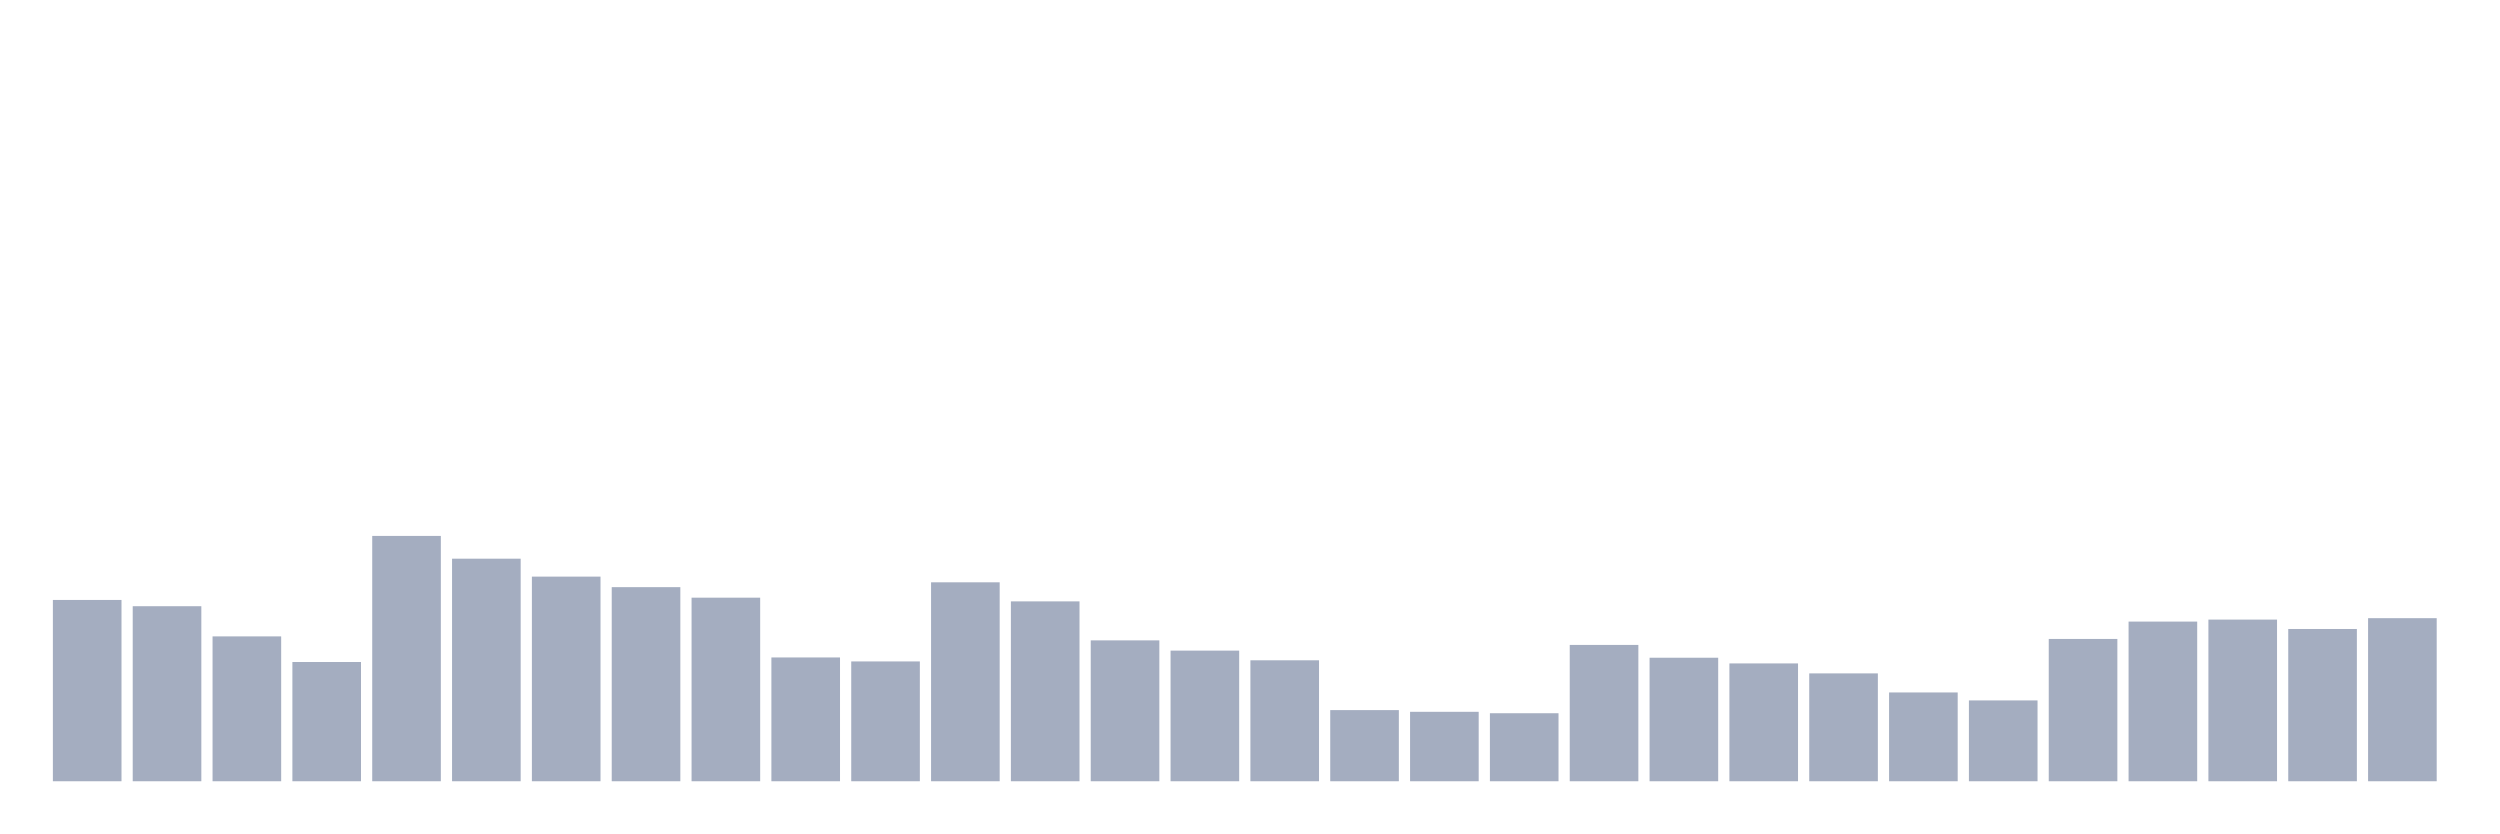
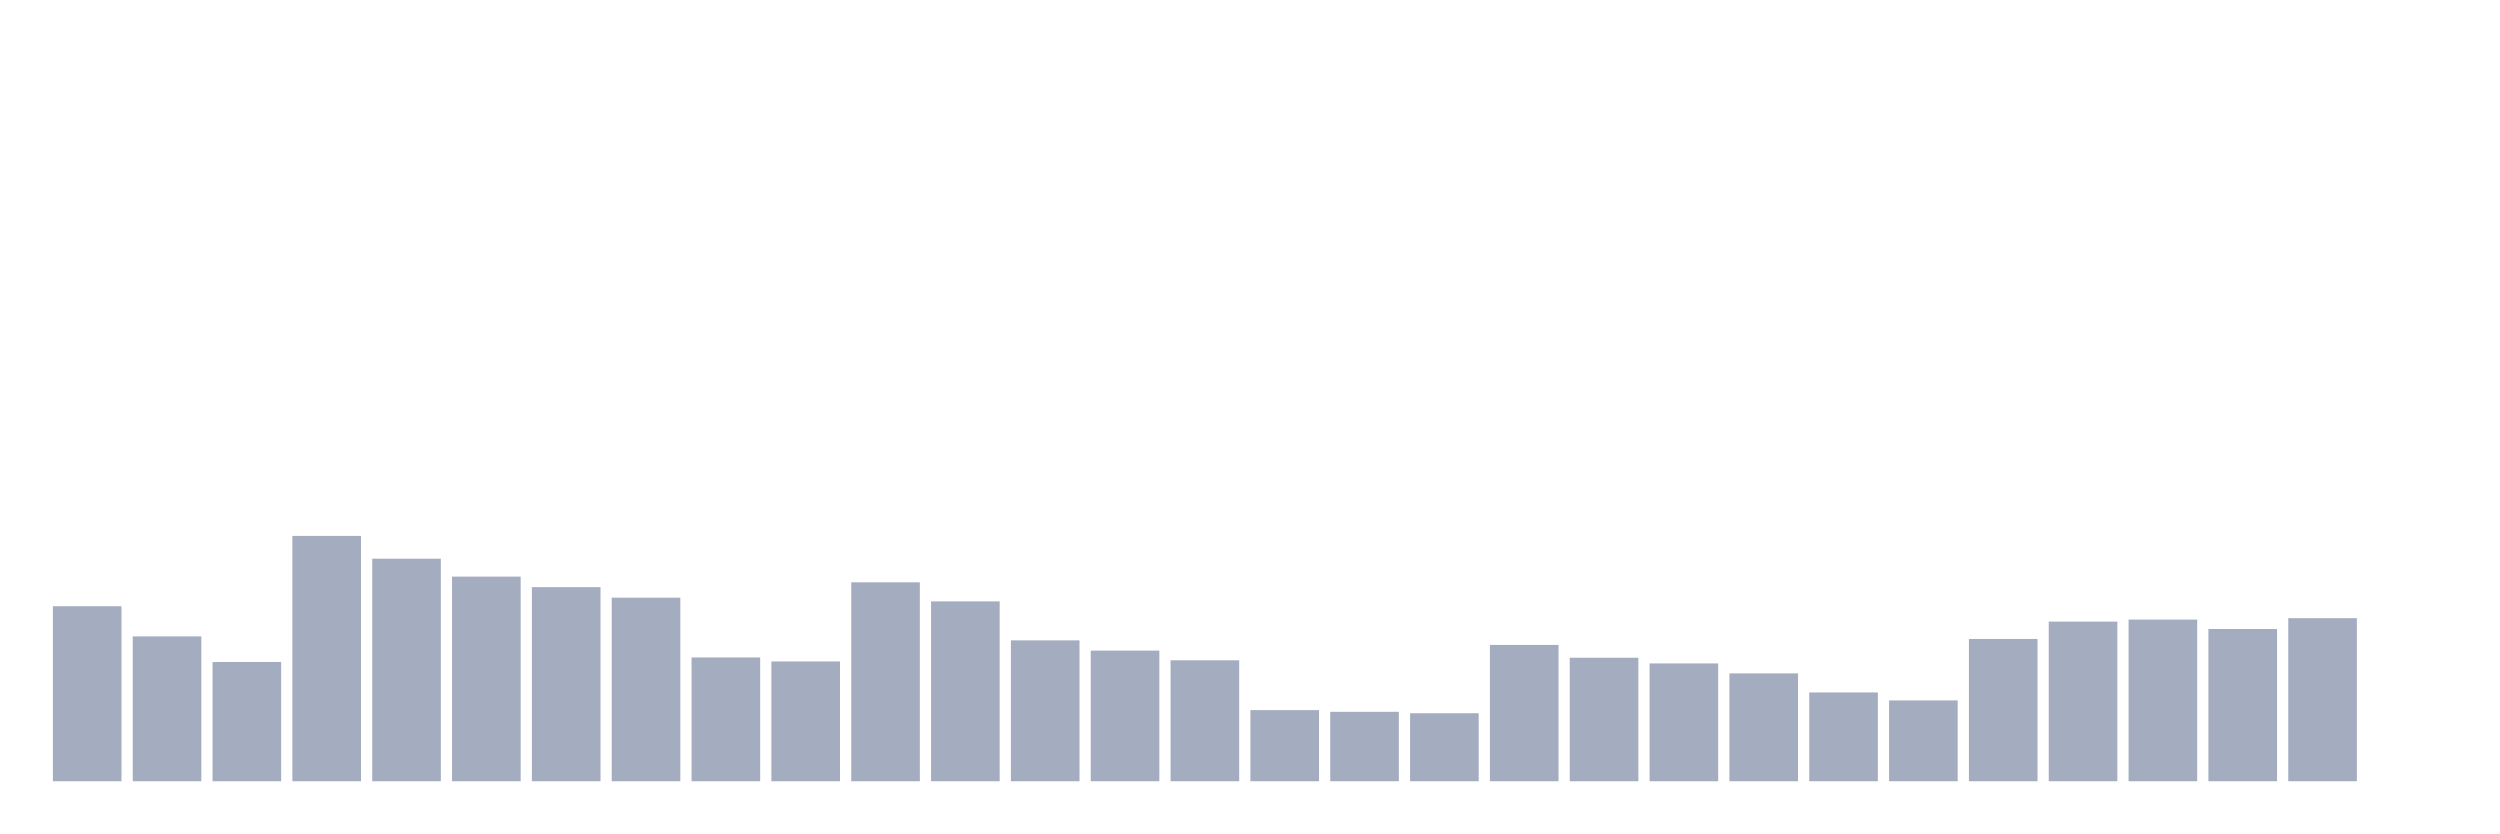
<svg xmlns="http://www.w3.org/2000/svg" viewBox="0 0 480 160">
  <g transform="translate(10,10)">
-     <rect class="bar" x="0.153" width="13.175" y="105.191" height="34.809" fill="rgb(164,173,192)" />
-     <rect class="bar" x="15.482" width="13.175" y="106.393" height="33.607" fill="rgb(164,173,192)" />
-     <rect class="bar" x="30.81" width="13.175" y="112.186" height="27.814" fill="rgb(164,173,192)" />
-     <rect class="bar" x="46.138" width="13.175" y="117.104" height="22.896" fill="rgb(164,173,192)" />
-     <rect class="bar" x="61.466" width="13.175" y="92.896" height="47.104" fill="rgb(164,173,192)" />
-     <rect class="bar" x="76.794" width="13.175" y="97.268" height="42.732" fill="rgb(164,173,192)" />
-     <rect class="bar" x="92.123" width="13.175" y="100.71" height="39.29" fill="rgb(164,173,192)" />
-     <rect class="bar" x="107.451" width="13.175" y="102.732" height="37.268" fill="rgb(164,173,192)" />
-     <rect class="bar" x="122.779" width="13.175" y="104.754" height="35.246" fill="rgb(164,173,192)" />
-     <rect class="bar" x="138.107" width="13.175" y="116.23" height="23.77" fill="rgb(164,173,192)" />
-     <rect class="bar" x="153.436" width="13.175" y="116.995" height="23.005" fill="rgb(164,173,192)" />
-     <rect class="bar" x="168.764" width="13.175" y="101.803" height="38.197" fill="rgb(164,173,192)" />
-     <rect class="bar" x="184.092" width="13.175" y="105.464" height="34.536" fill="rgb(164,173,192)" />
-     <rect class="bar" x="199.42" width="13.175" y="112.951" height="27.049" fill="rgb(164,173,192)" />
-     <rect class="bar" x="214.748" width="13.175" y="114.918" height="25.082" fill="rgb(164,173,192)" />
-     <rect class="bar" x="230.077" width="13.175" y="116.776" height="23.224" fill="rgb(164,173,192)" />
-     <rect class="bar" x="245.405" width="13.175" y="126.339" height="13.661" fill="rgb(164,173,192)" />
-     <rect class="bar" x="260.733" width="13.175" y="126.667" height="13.333" fill="rgb(164,173,192)" />
-     <rect class="bar" x="276.061" width="13.175" y="126.94" height="13.06" fill="rgb(164,173,192)" />
-     <rect class="bar" x="291.39" width="13.175" y="113.825" height="26.175" fill="rgb(164,173,192)" />
-     <rect class="bar" x="306.718" width="13.175" y="116.284" height="23.716" fill="rgb(164,173,192)" />
-     <rect class="bar" x="322.046" width="13.175" y="117.377" height="22.623" fill="rgb(164,173,192)" />
-     <rect class="bar" x="337.374" width="13.175" y="119.29" height="20.71" fill="rgb(164,173,192)" />
-     <rect class="bar" x="352.702" width="13.175" y="122.951" height="17.049" fill="rgb(164,173,192)" />
-     <rect class="bar" x="368.031" width="13.175" y="124.481" height="15.519" fill="rgb(164,173,192)" />
-     <rect class="bar" x="383.359" width="13.175" y="112.678" height="27.322" fill="rgb(164,173,192)" />
-     <rect class="bar" x="398.687" width="13.175" y="109.344" height="30.656" fill="rgb(164,173,192)" />
-     <rect class="bar" x="414.015" width="13.175" y="108.962" height="31.038" fill="rgb(164,173,192)" />
-     <rect class="bar" x="429.344" width="13.175" y="110.765" height="29.235" fill="rgb(164,173,192)" />
-     <rect class="bar" x="444.672" width="13.175" y="108.689" height="31.311" fill="rgb(164,173,192)" />
+     <rect class="bar" x="0.153" width="13.175" y="106.393" height="33.607" fill="rgb(164,173,192)" />
+     <rect class="bar" x="15.482" width="13.175" y="112.186" height="27.814" fill="rgb(164,173,192)" />
+     <rect class="bar" x="30.81" width="13.175" y="117.104" height="22.896" fill="rgb(164,173,192)" />
+     <rect class="bar" x="46.138" width="13.175" y="92.896" height="47.104" fill="rgb(164,173,192)" />
+     <rect class="bar" x="61.466" width="13.175" y="97.268" height="42.732" fill="rgb(164,173,192)" />
+     <rect class="bar" x="76.794" width="13.175" y="100.71" height="39.29" fill="rgb(164,173,192)" />
+     <rect class="bar" x="92.123" width="13.175" y="102.732" height="37.268" fill="rgb(164,173,192)" />
+     <rect class="bar" x="107.451" width="13.175" y="104.754" height="35.246" fill="rgb(164,173,192)" />
+     <rect class="bar" x="122.779" width="13.175" y="116.23" height="23.77" fill="rgb(164,173,192)" />
+     <rect class="bar" x="138.107" width="13.175" y="116.995" height="23.005" fill="rgb(164,173,192)" />
+     <rect class="bar" x="153.436" width="13.175" y="101.803" height="38.197" fill="rgb(164,173,192)" />
+     <rect class="bar" x="168.764" width="13.175" y="105.464" height="34.536" fill="rgb(164,173,192)" />
+     <rect class="bar" x="184.092" width="13.175" y="112.951" height="27.049" fill="rgb(164,173,192)" />
+     <rect class="bar" x="199.42" width="13.175" y="114.918" height="25.082" fill="rgb(164,173,192)" />
+     <rect class="bar" x="214.748" width="13.175" y="116.776" height="23.224" fill="rgb(164,173,192)" />
+     <rect class="bar" x="230.077" width="13.175" y="126.339" height="13.661" fill="rgb(164,173,192)" />
+     <rect class="bar" x="245.405" width="13.175" y="126.667" height="13.333" fill="rgb(164,173,192)" />
+     <rect class="bar" x="260.733" width="13.175" y="126.94" height="13.06" fill="rgb(164,173,192)" />
+     <rect class="bar" x="276.061" width="13.175" y="113.825" height="26.175" fill="rgb(164,173,192)" />
+     <rect class="bar" x="291.39" width="13.175" y="116.284" height="23.716" fill="rgb(164,173,192)" />
+     <rect class="bar" x="306.718" width="13.175" y="117.377" height="22.623" fill="rgb(164,173,192)" />
+     <rect class="bar" x="322.046" width="13.175" y="119.29" height="20.71" fill="rgb(164,173,192)" />
+     <rect class="bar" x="337.374" width="13.175" y="122.951" height="17.049" fill="rgb(164,173,192)" />
+     <rect class="bar" x="352.702" width="13.175" y="124.481" height="15.519" fill="rgb(164,173,192)" />
+     <rect class="bar" x="368.031" width="13.175" y="112.678" height="27.322" fill="rgb(164,173,192)" />
+     <rect class="bar" x="383.359" width="13.175" y="109.344" height="30.656" fill="rgb(164,173,192)" />
+     <rect class="bar" x="398.687" width="13.175" y="108.962" height="31.038" fill="rgb(164,173,192)" />
+     <rect class="bar" x="414.015" width="13.175" y="110.765" height="29.235" fill="rgb(164,173,192)" />
+     <rect class="bar" x="429.344" width="13.175" y="108.689" height="31.311" fill="rgb(164,173,192)" />
+     <rect class="bar" x="444.672" width="13.175" y="140" height="0" fill="rgb(164,173,192)" />
  </g>
</svg>
